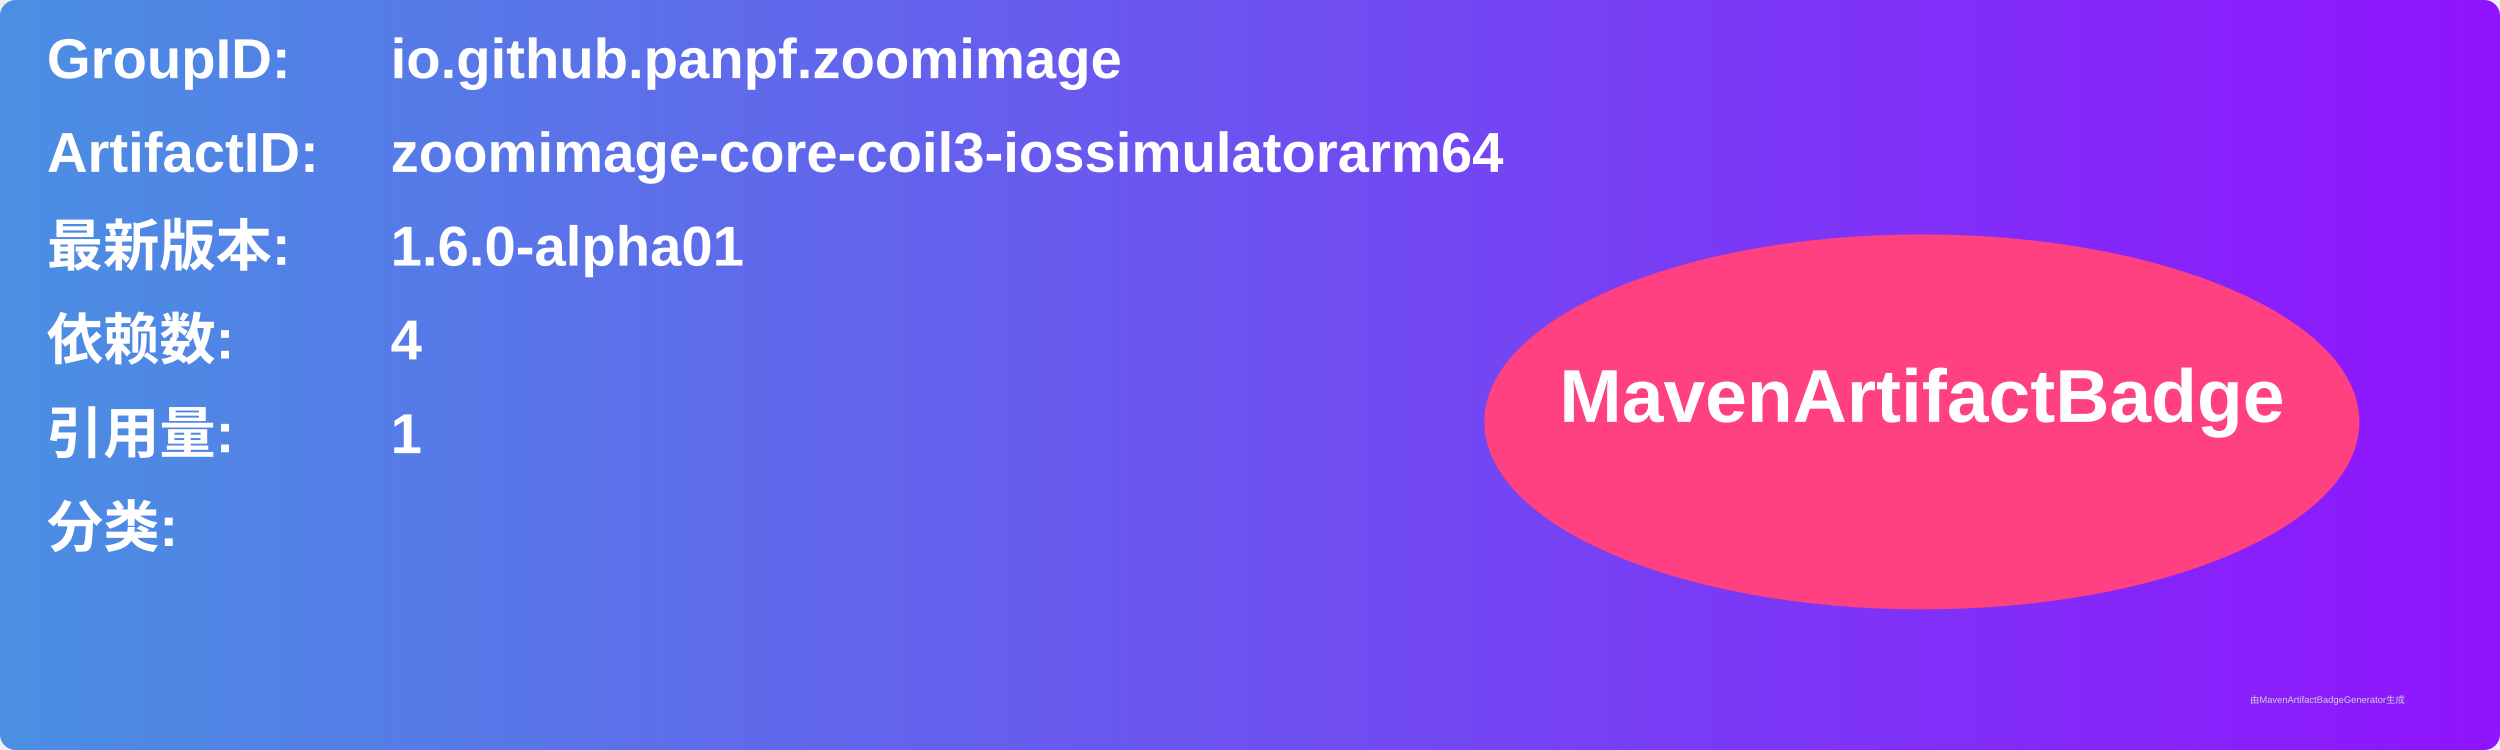
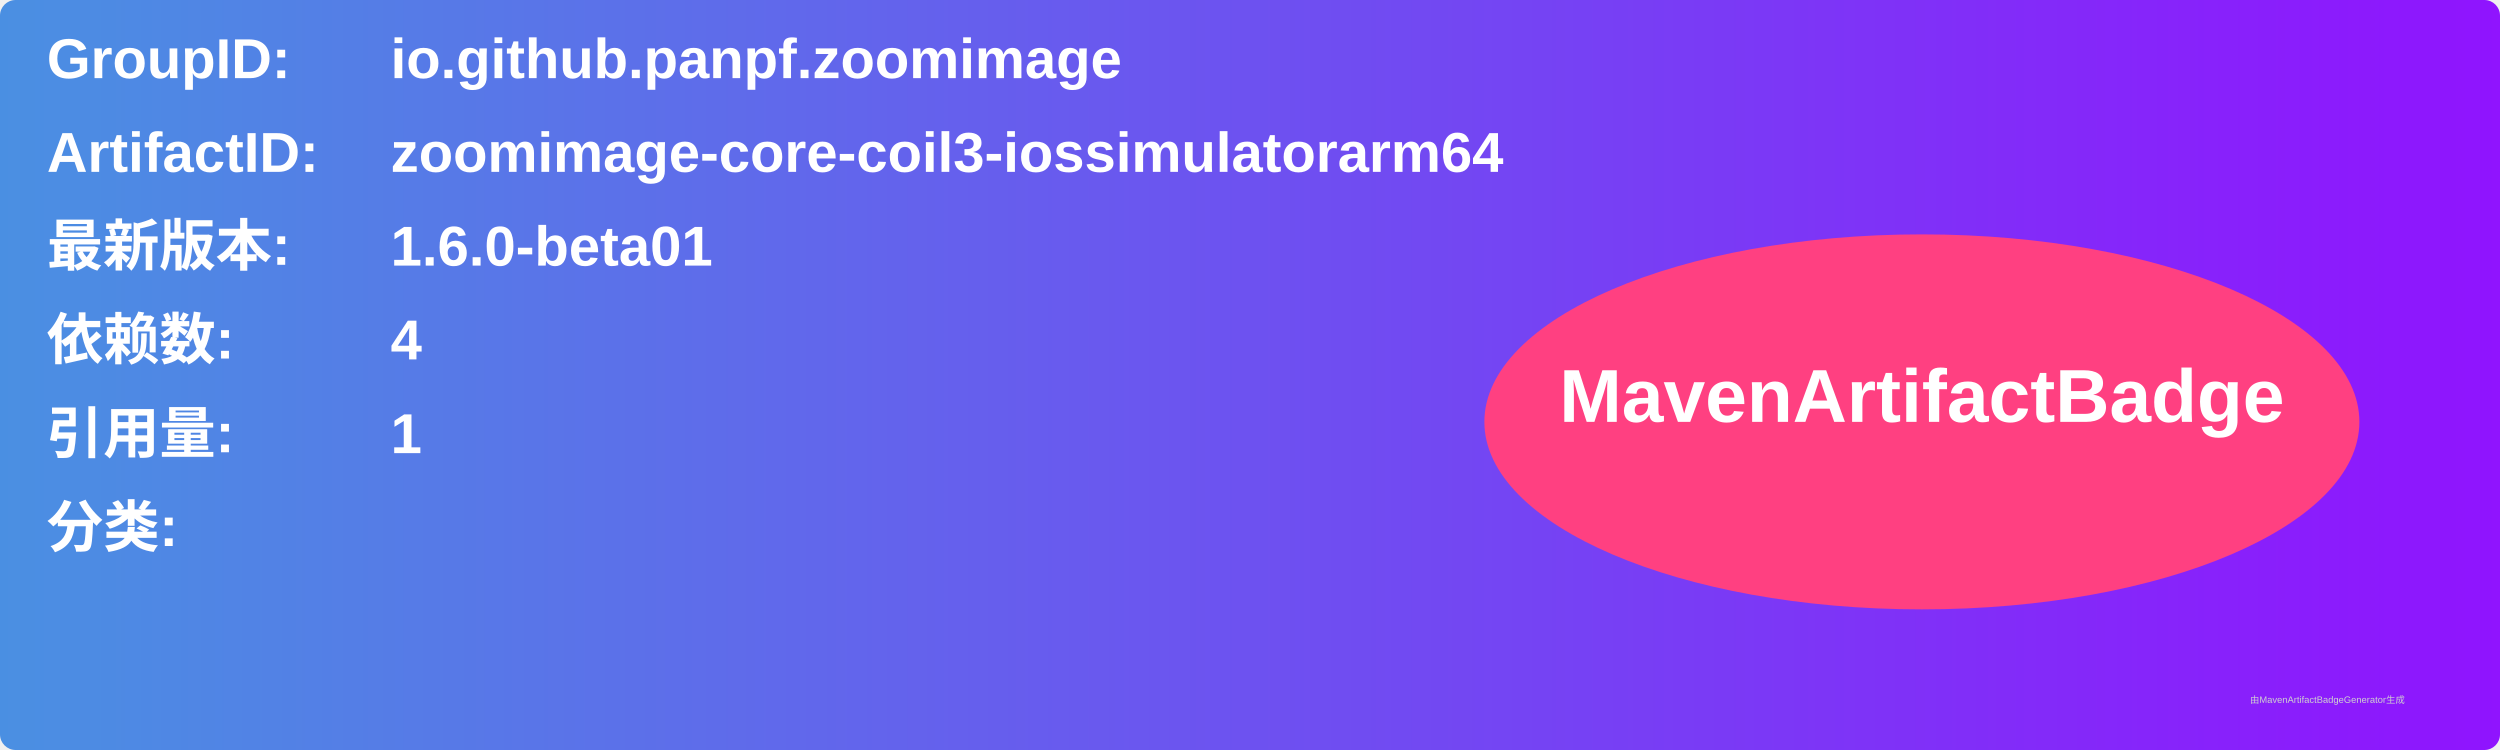
<svg xmlns="http://www.w3.org/2000/svg" width="800" height="240" viewBox="0 0 800 240">
  <linearGradient id="grad" x1="0%" y1="0%" x2="100%" y2="0%">
    <stop offset="0%" stop-color="#4a90e2" />
    <stop offset="100%" stop-color="#9013fe" />
  </linearGradient>
  <rect width="100%" height="100%" rx="5" ry="5" fill="url(#grad)" />
  <g transform="translate(15, 15)">
    <text x="0" y="10" font-family="Arial" font-size="18" fill="white" font-weight="bold" width="260">GroupID:</text>
    <text x="110" y="10" font-family="Arial" font-size="18" fill="white" font-weight="bold" width="460">io.github.panpf.zoomimage</text>
    <text x="0" y="40" font-family="Arial" font-size="18" fill="white" font-weight="bold" width="260">ArtifactID:</text>
    <text x="110" y="40" font-family="Arial" font-size="18" fill="white" font-weight="bold" width="460">zoomimage-core-coil3-iossimulatorarm64</text>
    <text x="0" y="70" font-family="Arial" font-size="18" fill="white" font-weight="bold">最新版本:</text>
    <text x="110" y="70" font-family="Arial" font-size="18" fill="white" font-weight="bold">
-       <tspan font-weight="bold">1.6.0-alpha01</tspan>
+       <tspan font-weight="bold">1.6.0-beta01</tspan>
    </text>
    <text x="0" y="100" font-family="Arial" font-size="18" fill="white" font-weight="bold">依赖数: </text>
    <text x="110" y="100" font-family="Arial" font-size="18" fill="white">
      <tspan font-weight="bold">4</tspan>
    </text>
    <text x="0" y="130" font-family="Arial" font-size="18" fill="white" font-weight="bold">引用量: </text>
    <text x="110" y="130" font-family="Arial" font-size="18" fill="white">
      <tspan font-weight="bold">1</tspan>
    </text>
    <text x="0" y="160" font-family="Arial" font-size="18" fill="white" font-weight="bold">分类:</text>
    <text x="10" y="190" font-family="Arial" font-size="10" fill="white">
      <tspan font-weight="bold" />
    </text>
    <ellipse cx="600" cy="120" rx="140" ry="60" fill="#ff4081" />
    <text x="600" y="120" text-anchor="middle" font-family="Arial" font-size="24" fill="white" font-weight="bold">MavenArtifactBadge</text>
  </g>
  <text x="720" y="225" font-family="Arial" font-size="3" fill="#d0d0d0">由MavenArtifactBadgeGenerator生成</text>
</svg>
